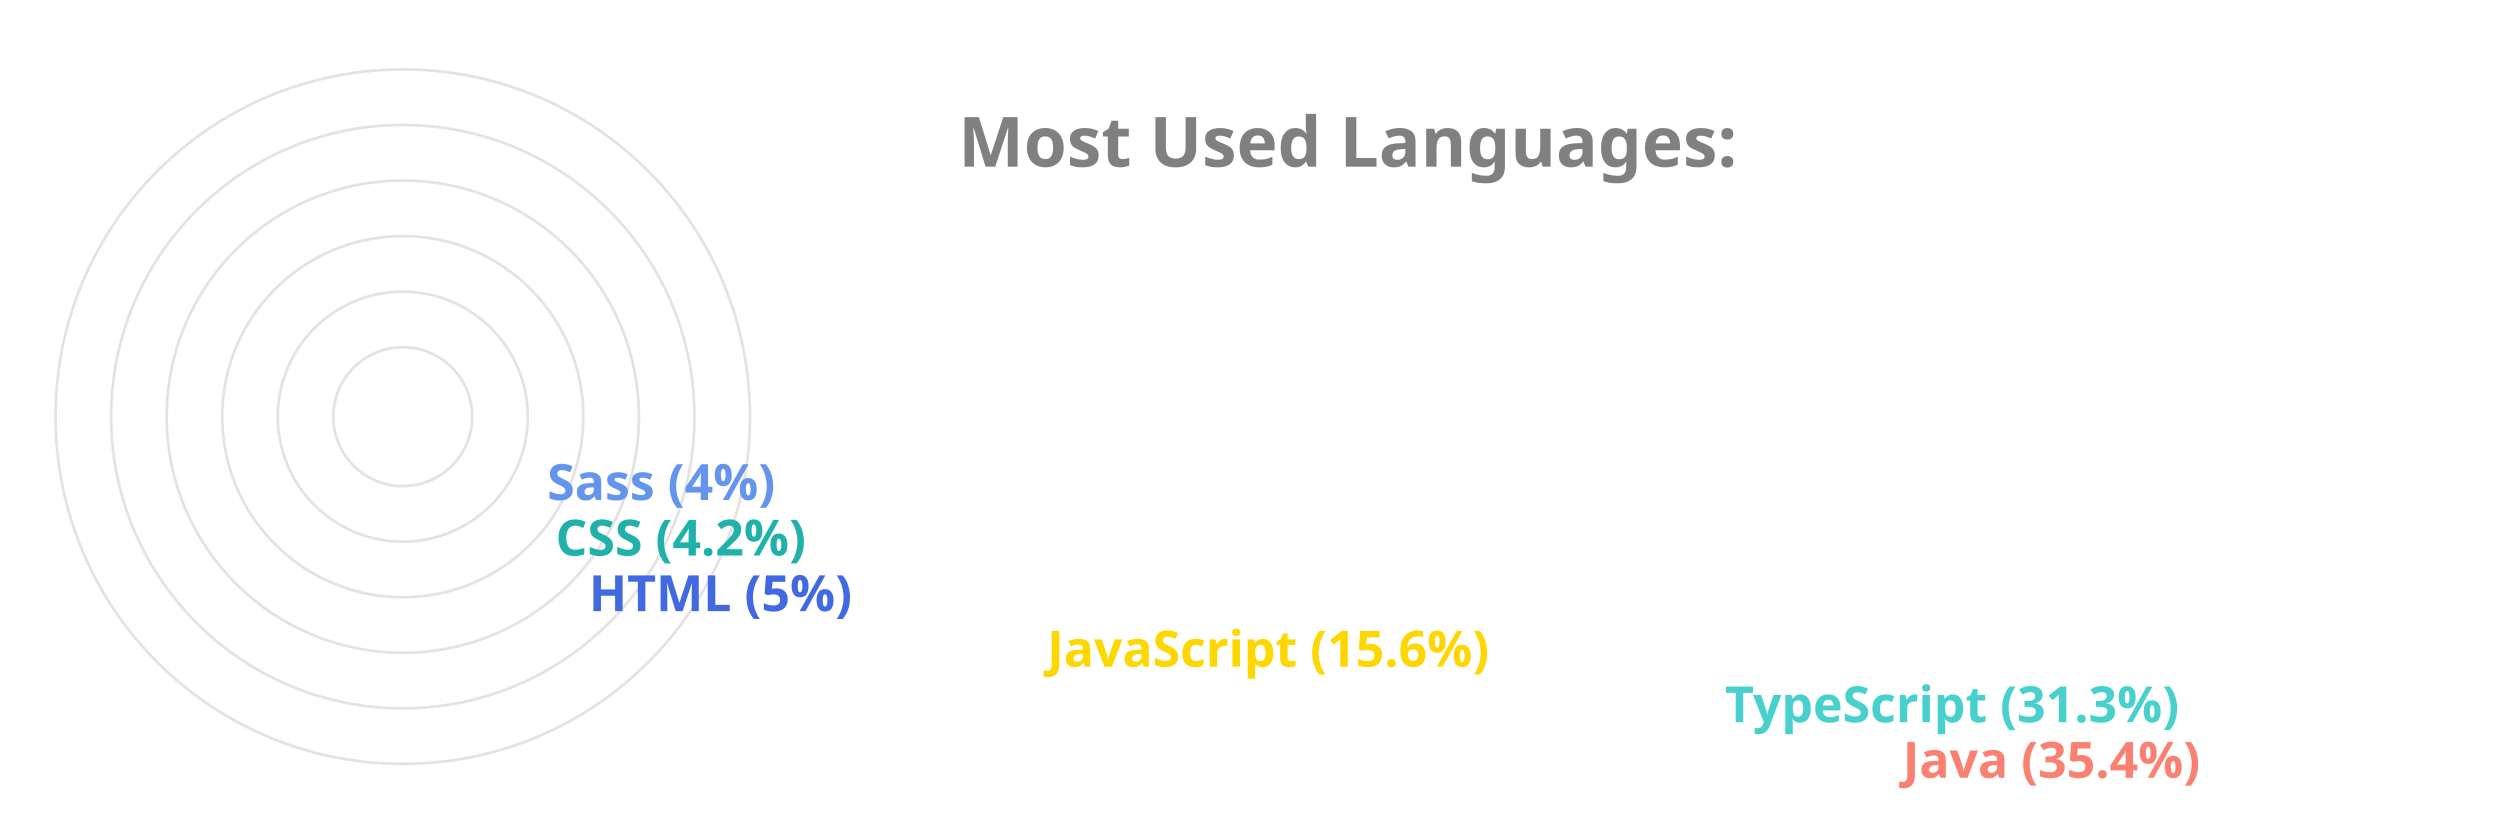
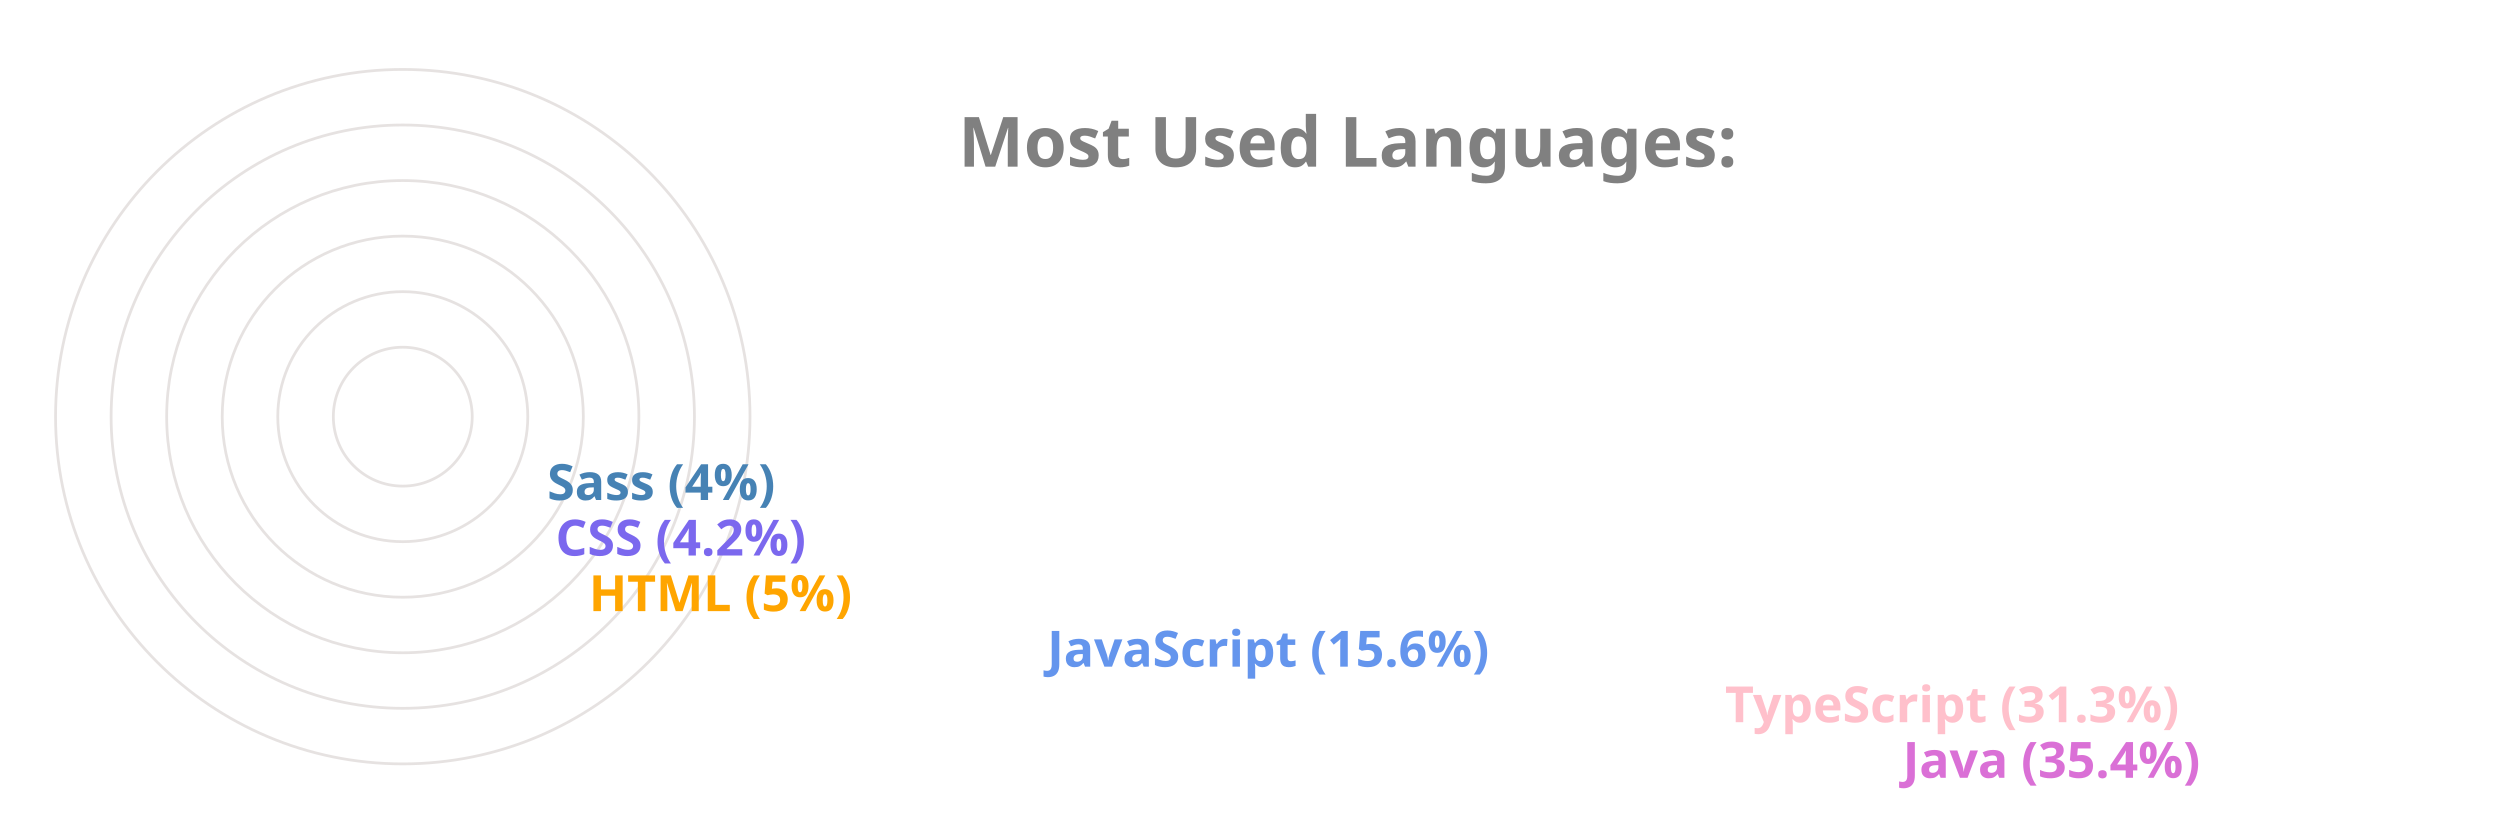
<svg xmlns="http://www.w3.org/2000/svg" viewBox="0 0 650 300" height="200px" width="600px">
  <style>
		.label {
			font: bold 25px sans-serif;
			color: #404040;
			-webkit-text-stroke: 1px white;
	  	}
		.name {
			font: bold 18px sans-serif;
			color: #404040;
	  	}

		.line {
			stroke-dasharray: 1000;
			stroke-dashoffset: 1000;
			animation: dash 3.5s ease-in-out forwards;	
			animation-iteration-count: infinite;
			animation-direction: alternate-reverse;
		}

		.path {
			stroke-dasharray: 1000;
			stroke-dashoffset: 1000;
			animation: dash 3.5s ease-in-out forwards;	
			animation-iteration-count: infinite;
			animation-direction: alternate-reverse;
		}
		  
		@keyframes dash {
			to {
				stroke-dashoffset: 0;
			}
		}

	</style>
  <g stroke="#E6E2E1" fill="none" stroke-width="1">
    <circle cx="20" cy="150" r="125" />
    <circle cx="20" cy="150" r="105" />
    <circle cx="20" cy="150" r="85" />
    <circle cx="20" cy="150" r="65" />
    <circle cx="20" cy="150" r="45" />
    <circle cx="20" cy="150" r="25" />
  </g>
  <g fill="none" stroke-width="20" class="line">
-     <line x2="550" y2="275" x1="20" y1="275" stroke="Salmon" />
-     <line x2="486" y2="255" x1="20" y1="255" stroke="MediumTurquoise" />
-     <line x2="242" y2="235" x1="20" y1="235" stroke="Gold" />
-     <line x2="77" y2="215" x1="20" y1="215" stroke="RoyalBlue" />
-     <line x2="65" y2="195" x1="20" y1="195" stroke="LightSeaGreen" />
-     <line x2="62" y2="175" x1="20" y1="175" stroke="CornflowerBlue" />
+     <line x2="550" y2="275" x1="20" y1="275" stroke="Orchid" />
+     <line x2="486" y2="255" x1="20" y1="255" stroke="Pink" />
+     <line x2="242" y2="235" x1="20" y1="235" stroke="CornflowerBlue" />
+     <line x2="77" y2="215" x1="20" y1="215" stroke="Orange" />
+     <line x2="65" y2="195" x1="20" y1="195" stroke="MediumSlateBlue" />
+     <line x2="62" y2="175" x1="20" y1="175" stroke="SteelBlue" />
  </g>
  <g fill="none" stroke-width="20" stroke-linecap="round" class="path">
-     <path d="M 20 275 A 125 125 45 0 1 -82 78" stroke="Salmon" />
-     <path d="M 20 255 A 105 105 45 0 1 -70 95" stroke="MediumTurquoise" />
-     <path d="M 20 235 A 85 85 45 0 1 -61 126" stroke="Gold" />
-     <path d="M 20 215 A 65 65 45 0 1 -44 144" stroke="RoyalBlue" />
-     <path d="M 20 195 A 45 45 45 0 1 -24 146" stroke="LightSeaGreen" />
-     <path d="M 20 175 A 25 25 45 0 1 -4 148" stroke="CornflowerBlue" />
+     <path d="M 20 275 A 125 125 45 0 1 -82 78" stroke="Orchid" />
+     <path d="M 20 255 A 105 105 45 0 1 -70 95" stroke="Pink" />
+     <path d="M 20 235 A 85 85 45 0 1 -61 126" stroke="CornflowerBlue" />
+     <path d="M 20 215 A 65 65 45 0 1 -44 144" stroke="Orange" />
+     <path d="M 20 195 A 45 45 45 0 1 -24 146" stroke="MediumSlateBlue" />
+     <path d="M 20 175 A 25 25 45 0 1 -4 148" stroke="SteelBlue" />
  </g>
  <g class="name">
-     <text x="560" y="280" fill="Salmon">Java (35.4%)</text>
-     <text x="496" y="260" fill="MediumTurquoise">TypeScript (31.3%)</text>
-     <text x="252" y="240" fill="Gold">JavaScript (15.6%)</text>
-     <text x="87" y="220" fill="RoyalBlue">HTML (5%)</text>
-     <text x="75" y="200" fill="LightSeaGreen">CSS (4.2%)</text>
-     <text x="72" y="180" fill="CornflowerBlue">Sass (4%)</text>
+     <text x="560" y="280" fill="Orchid">Java (35.4%)</text>
+     <text x="496" y="260" fill="Pink">TypeScript (31.3%)</text>
+     <text x="252" y="240" fill="CornflowerBlue">JavaScript (15.6%)</text>
+     <text x="87" y="220" fill="Orange">HTML (5%)</text>
+     <text x="75" y="200" fill="MediumSlateBlue">CSS (4.2%)</text>
+     <text x="72" y="180" fill="SteelBlue">Sass (4%)</text>
  </g>
  <g class="label">
    <text x="220" y="60" fill="grey">Most Used Languages:</text>
  </g>
</svg>
